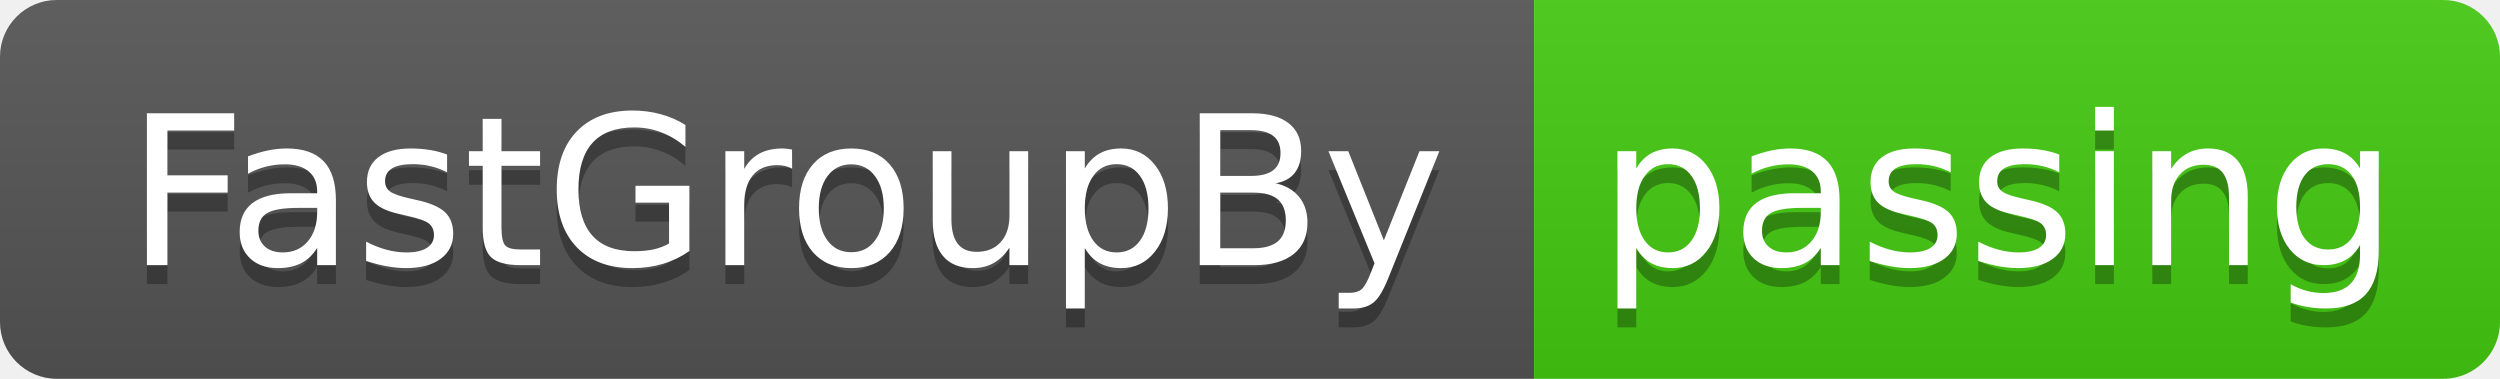
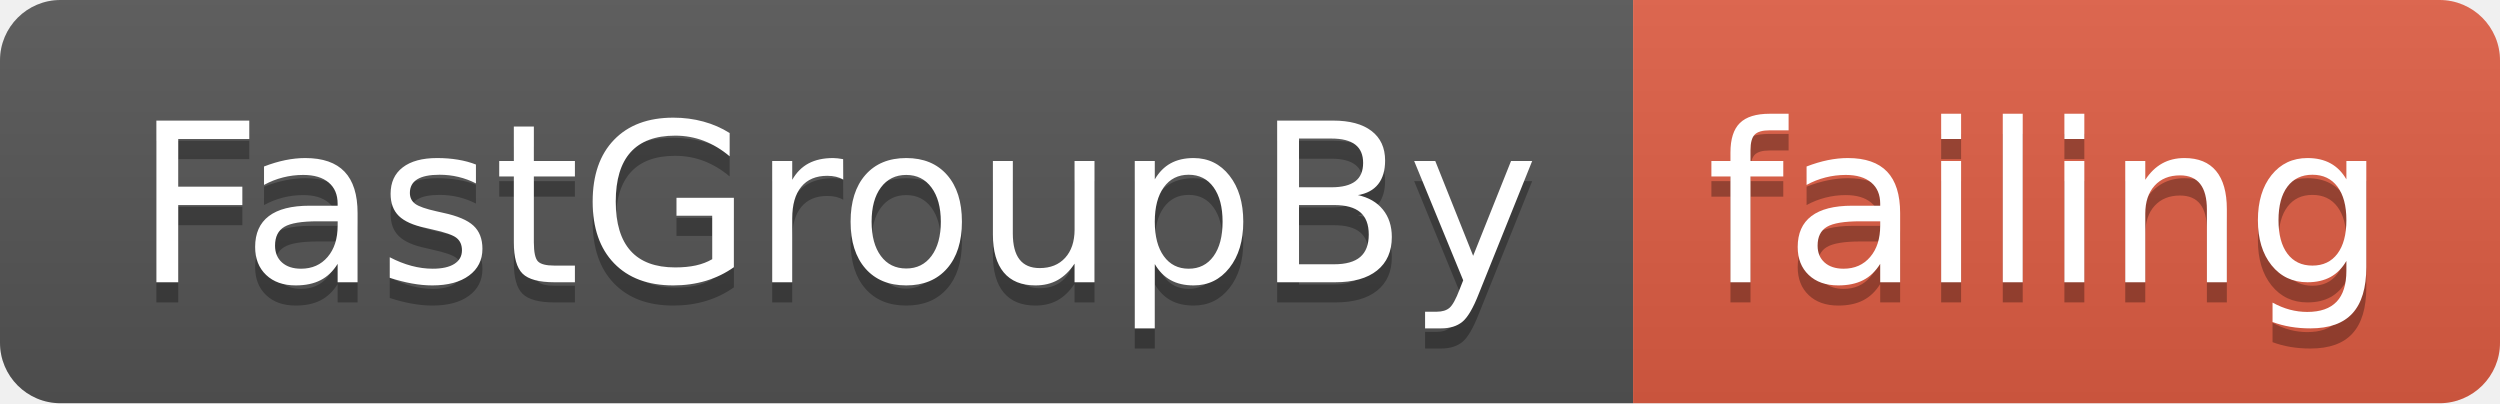
- <svg xmlns="http://www.w3.org/2000/svg" width="132" height="20">
+ <svg xmlns="http://www.w3.org/2000/svg" width="124" height="20">
  <linearGradient id="smooth" x2="0" y2="100%">
    <stop offset="0" stop-color="#bbb" stop-opacity=".1" />
    <stop offset="1" stop-opacity=".1" />
  </linearGradient>
  <clipPath id="round">
-     <rect width="132" height="20" rx="3" fill="#fff" />
+     <rect width="124" height="20" rx="3" fill="#fff" />
  </clipPath>
  <g clip-path="url(#round)">
    <rect width="81" height="20" fill="#555" />
-     <rect x="81" width="51" height="20" fill="#4c1" />
-     <rect width="132" height="20" fill="url(#smooth)" />
+     <rect x="81" width="43" height="20" fill="#e05d44" />
+     <rect width="124" height="20" fill="url(#smooth)" />
  </g>
  <g fill="#fff" text-anchor="middle" font-family="DejaVu Sans,Verdana,Geneva,sans-serif" font-size="110">
    <text x="415" y="150" fill="#010101" fill-opacity=".3" transform="scale(0.1)" textLength="710" lengthAdjust="spacing">FastGroupBy</text>
    <text x="415" y="140" transform="scale(0.1)" textLength="710" lengthAdjust="spacing">FastGroupBy</text>
-     <text x="1055" y="150" fill="#010101" fill-opacity=".3" transform="scale(0.1)" textLength="410" lengthAdjust="spacing">passing</text>
-     <text x="1055" y="140" transform="scale(0.1)" textLength="410" lengthAdjust="spacing">passing</text>
+     <text x="1015" y="150" fill="#010101" fill-opacity=".3" transform="scale(0.1)" textLength="330" lengthAdjust="spacing">failing</text>
+     <text x="1015" y="140" transform="scale(0.1)" textLength="330" lengthAdjust="spacing">failing</text>
  </g>
</svg>
